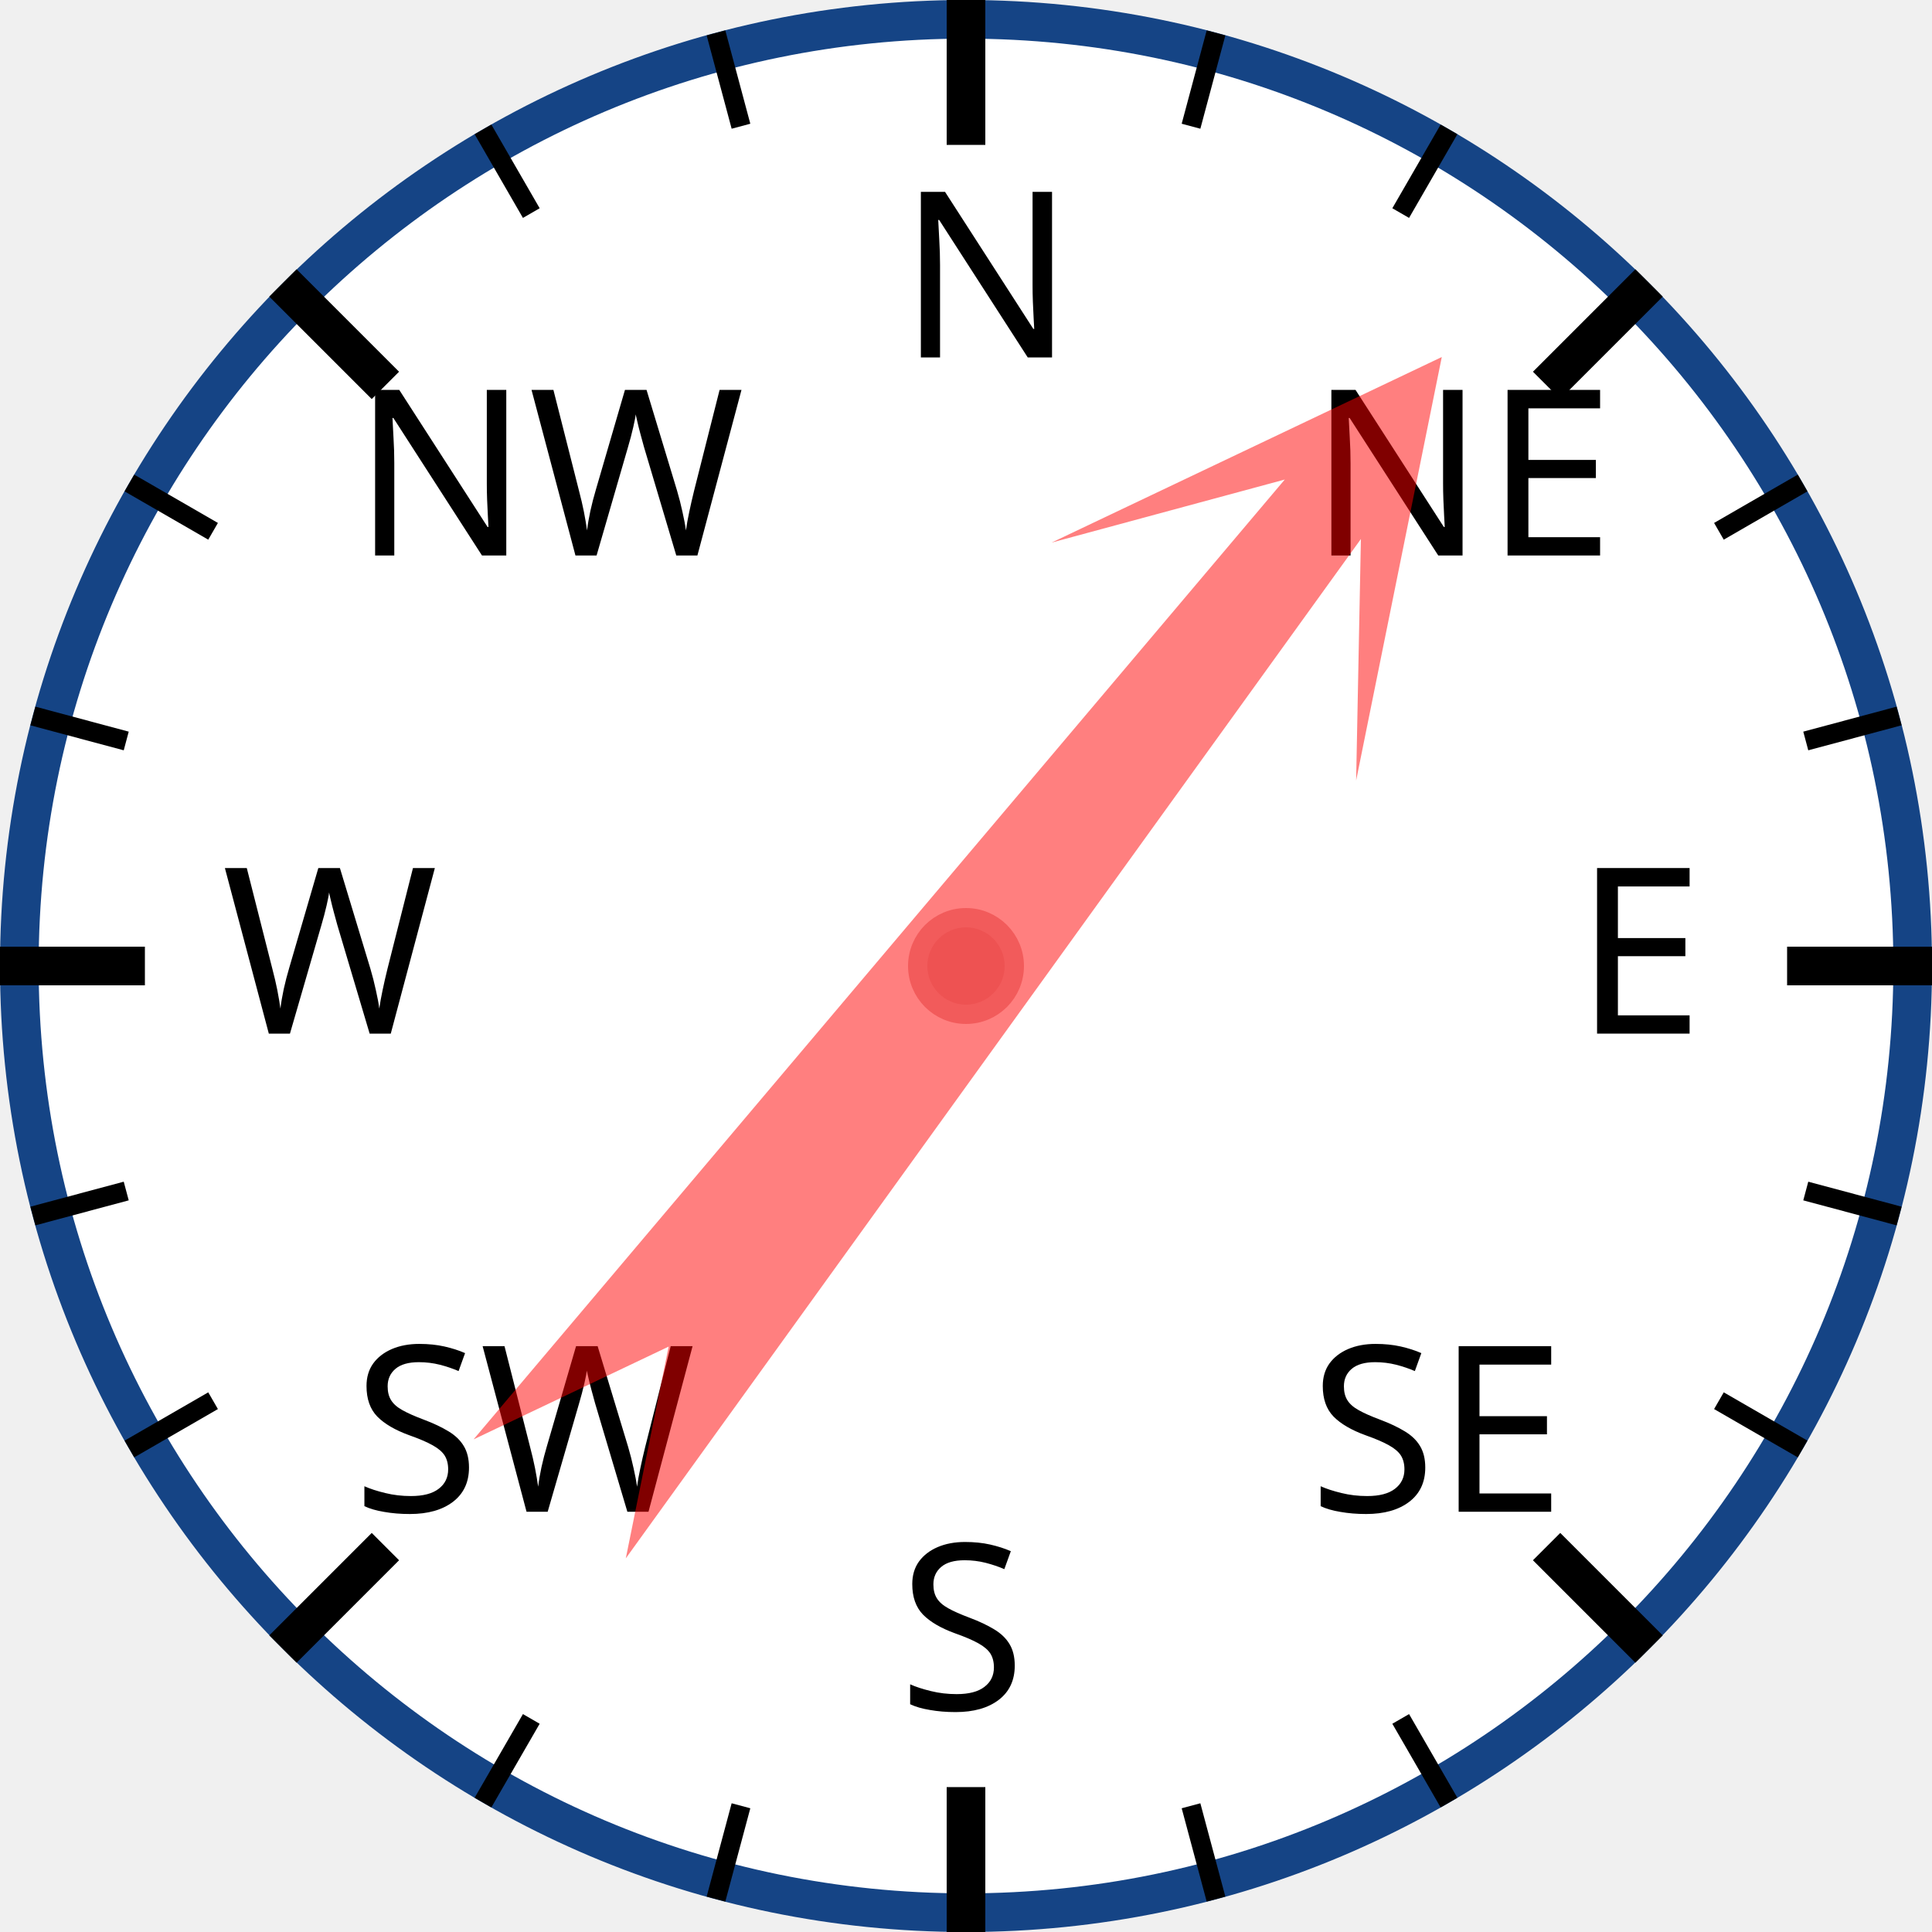
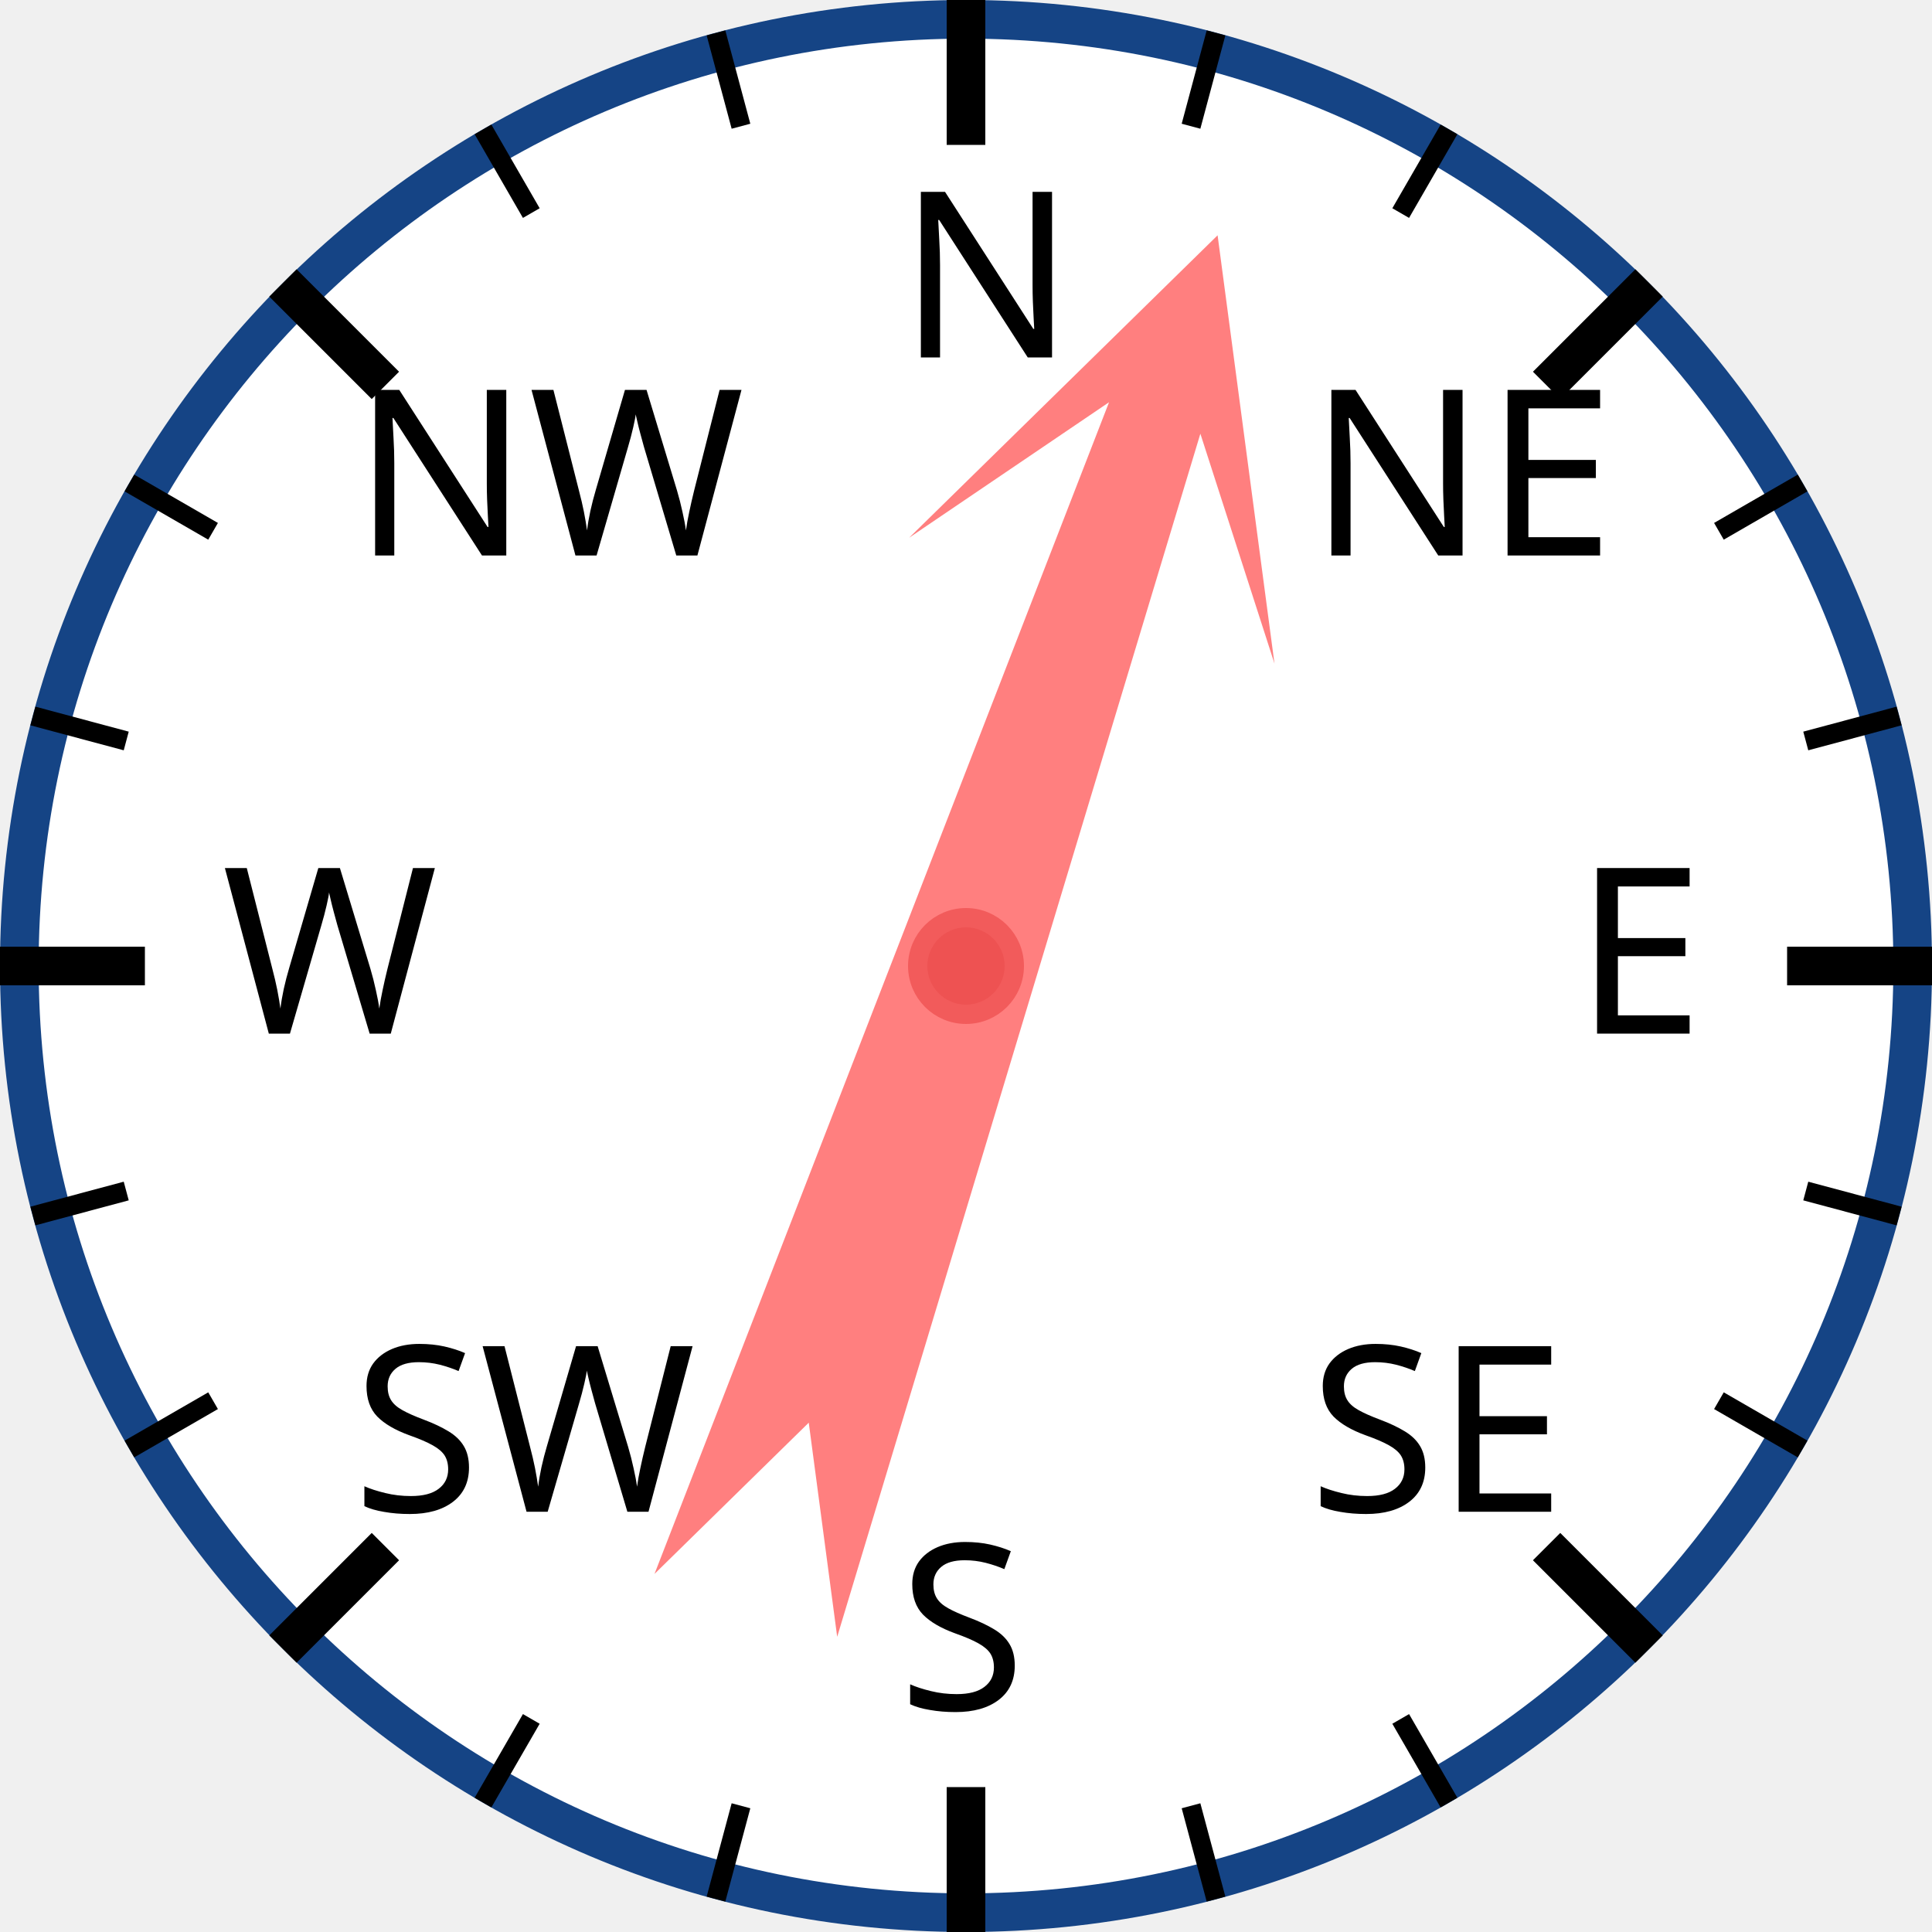
<svg xmlns="http://www.w3.org/2000/svg" width="120px" height="120px" viewBox="0 0 200 200">
  <circle cx="100" cy="100" r="98" style="fill: white; stroke: #154485; stroke-width: 4;" />
  <text x="93.0" y="37.0" style="font-family: sans-serif; font-size: 18pt;">N</text>
  <line x1="100.0" y1="0.0" x2="100.0" y2="15.0" style="stroke: black; stroke-width: 4;" />
  <line x1="74.118" y1="3.407" x2="76.706" y2="13.067" style="stroke: black; stroke-width: 2;" />
  <line x1="50" y1="13.397" x2="55" y2="22.058" style="stroke: black; stroke-width: 2;" />
  <text x="36.503" y="57.503" style="font-family: sans-serif; font-size: 18pt;">NW</text>
  <line x1="29.289" y1="29.289" x2="39.896" y2="39.896" style="stroke: black; stroke-width: 4;" />
  <line x1="13.397" y1="50" x2="22.058" y2="55" style="stroke: black; stroke-width: 2;" />
  <line x1="3.407" y1="74.118" x2="13.067" y2="76.706" style="stroke: black; stroke-width: 2;" />
  <text x="23.0" y="107.0" style="font-family: sans-serif; font-size: 18pt;">W</text>
  <line x1="0.0" y1="100.0" x2="15.0" y2="100.0" style="stroke: black; stroke-width: 4;" />
  <line x1="3.407" y1="125.882" x2="13.067" y2="123.294" style="stroke: black; stroke-width: 2;" />
  <line x1="13.397" y1="150" x2="22.058" y2="145" style="stroke: black; stroke-width: 2;" />
  <text x="36.503" y="156.497" style="font-family: sans-serif; font-size: 18pt;">SW</text>
  <line x1="29.289" y1="170.711" x2="39.896" y2="160.104" style="stroke: black; stroke-width: 4;" />
  <line x1="50" y1="186.603" x2="55" y2="177.942" style="stroke: black; stroke-width: 2;" />
  <line x1="74.118" y1="196.593" x2="76.706" y2="186.933" style="stroke: black; stroke-width: 2;" />
  <text x="93" y="177.0" style="font-family: sans-serif; font-size: 18pt;">S</text>
  <line x1="100" y1="200.0" x2="100" y2="185.0" style="stroke: black; stroke-width: 4;" />
  <line x1="125.882" y1="196.593" x2="123.294" y2="186.933" style="stroke: black; stroke-width: 2;" />
  <line x1="150.0" y1="186.603" x2="145.0" y2="177.942" style="stroke: black; stroke-width: 2;" />
  <text x="135.497" y="156.497" style="font-family: sans-serif; font-size: 18pt;">SE</text>
  <line x1="170.711" y1="170.711" x2="160.104" y2="160.104" style="stroke: black; stroke-width: 4;" />
  <line x1="186.603" y1="150" x2="177.942" y2="145" style="stroke: black; stroke-width: 2;" />
  <line x1="196.593" y1="125.882" x2="186.933" y2="123.294" style="stroke: black; stroke-width: 2;" />
  <text x="163.0" y="107" style="font-family: sans-serif; font-size: 18pt;">E</text>
  <line x1="200.0" y1="100" x2="185.0" y2="100" style="stroke: black; stroke-width: 4;" />
  <line x1="196.593" y1="74.118" x2="186.933" y2="76.706" style="stroke: black; stroke-width: 2;" />
  <line x1="186.603" y1="50" x2="177.942" y2="55" style="stroke: black; stroke-width: 2;" />
  <text x="135.497" y="57.503" style="font-family: sans-serif; font-size: 18pt;">NE</text>
  <line x1="170.711" y1="29.289" x2="160.104" y2="39.896" style="stroke: black; stroke-width: 4;" />
  <line x1="150" y1="13.397" x2="145" y2="22.058" style="stroke: black; stroke-width: 2;" />
  <line x1="125.882" y1="3.407" x2="123.294" y2="13.067" style="stroke: black; stroke-width: 2;" />
-   <polygon points="100 20 120 60 105 40 110 170 100 150 90 170 95 40 80 60" style="fill: red; fill-opacity: 0.5;" transform="rotate(38,100,100)" />
+   <polygon points="100 20 120 60 105 40 110 170 100 150 90 170 95 40 80 60" style="fill: red; fill-opacity: 0.5;" transform="rotate(19,100,100)" />
  <circle cx="100" cy="100" r="5" style="fill: #EE5252; stroke: #F25B5B; stroke-width: 2;" />
</svg>
